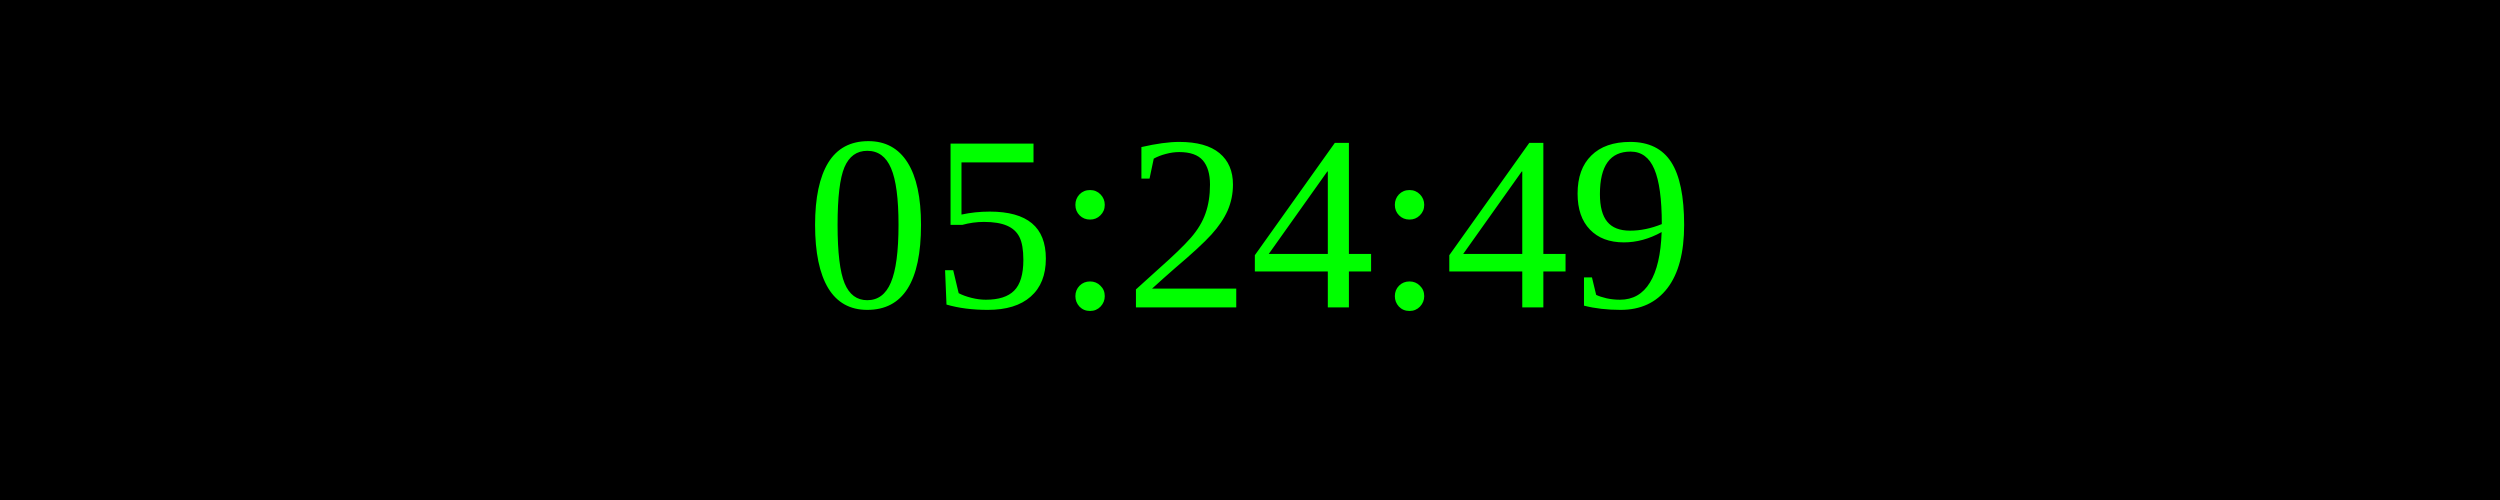
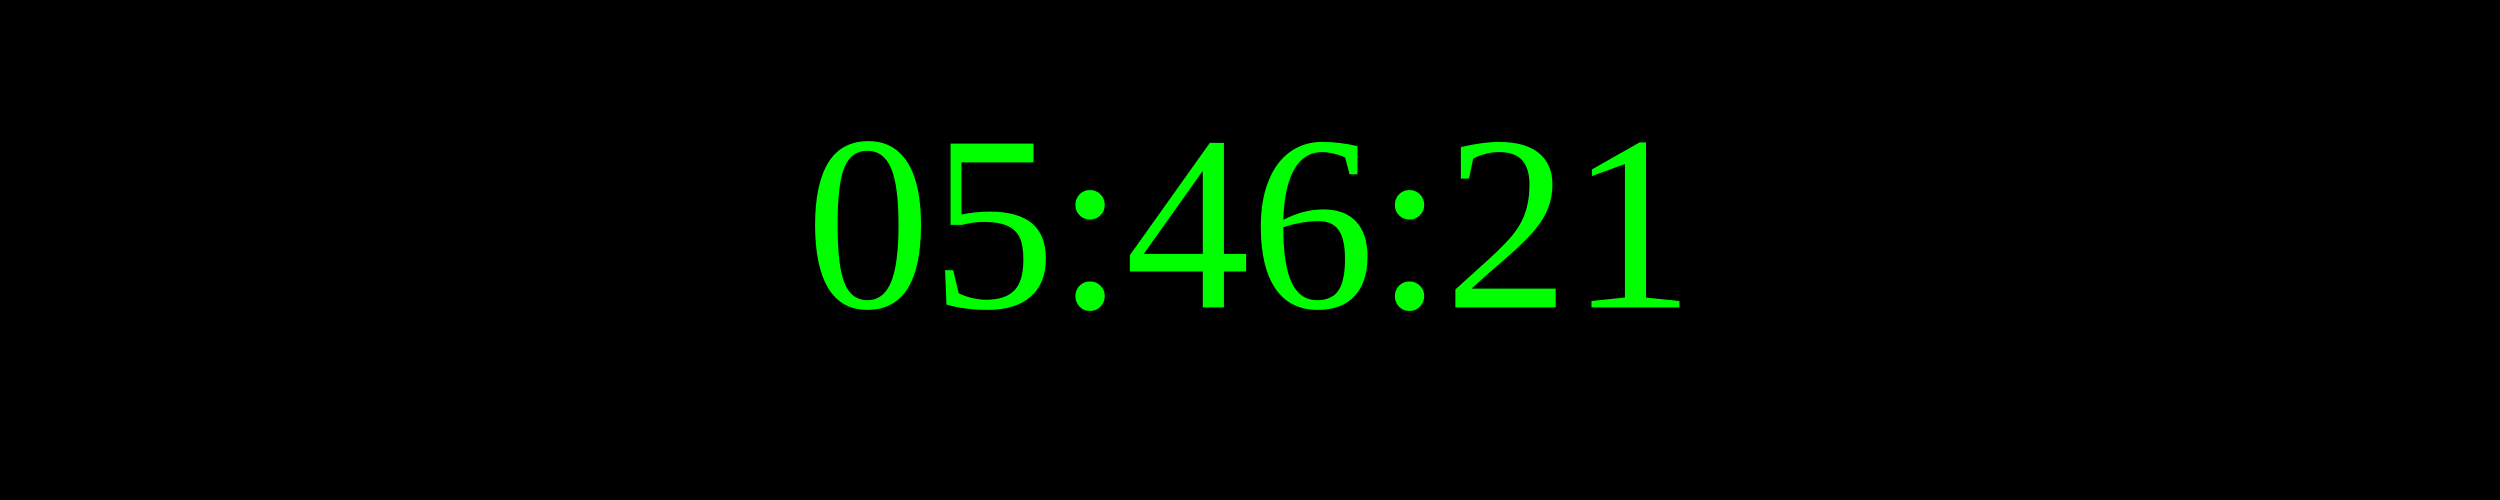
<svg xmlns="http://www.w3.org/2000/svg" width="250" height="50">
  <rect width="100%" height="100%" fill="black" />
  <text x="50%" y="50%" font-size="25" fill="lime" text-anchor="middle" dominant-baseline="middle">
- 05:24:49
+ 05:46:21
</text>
</svg>
